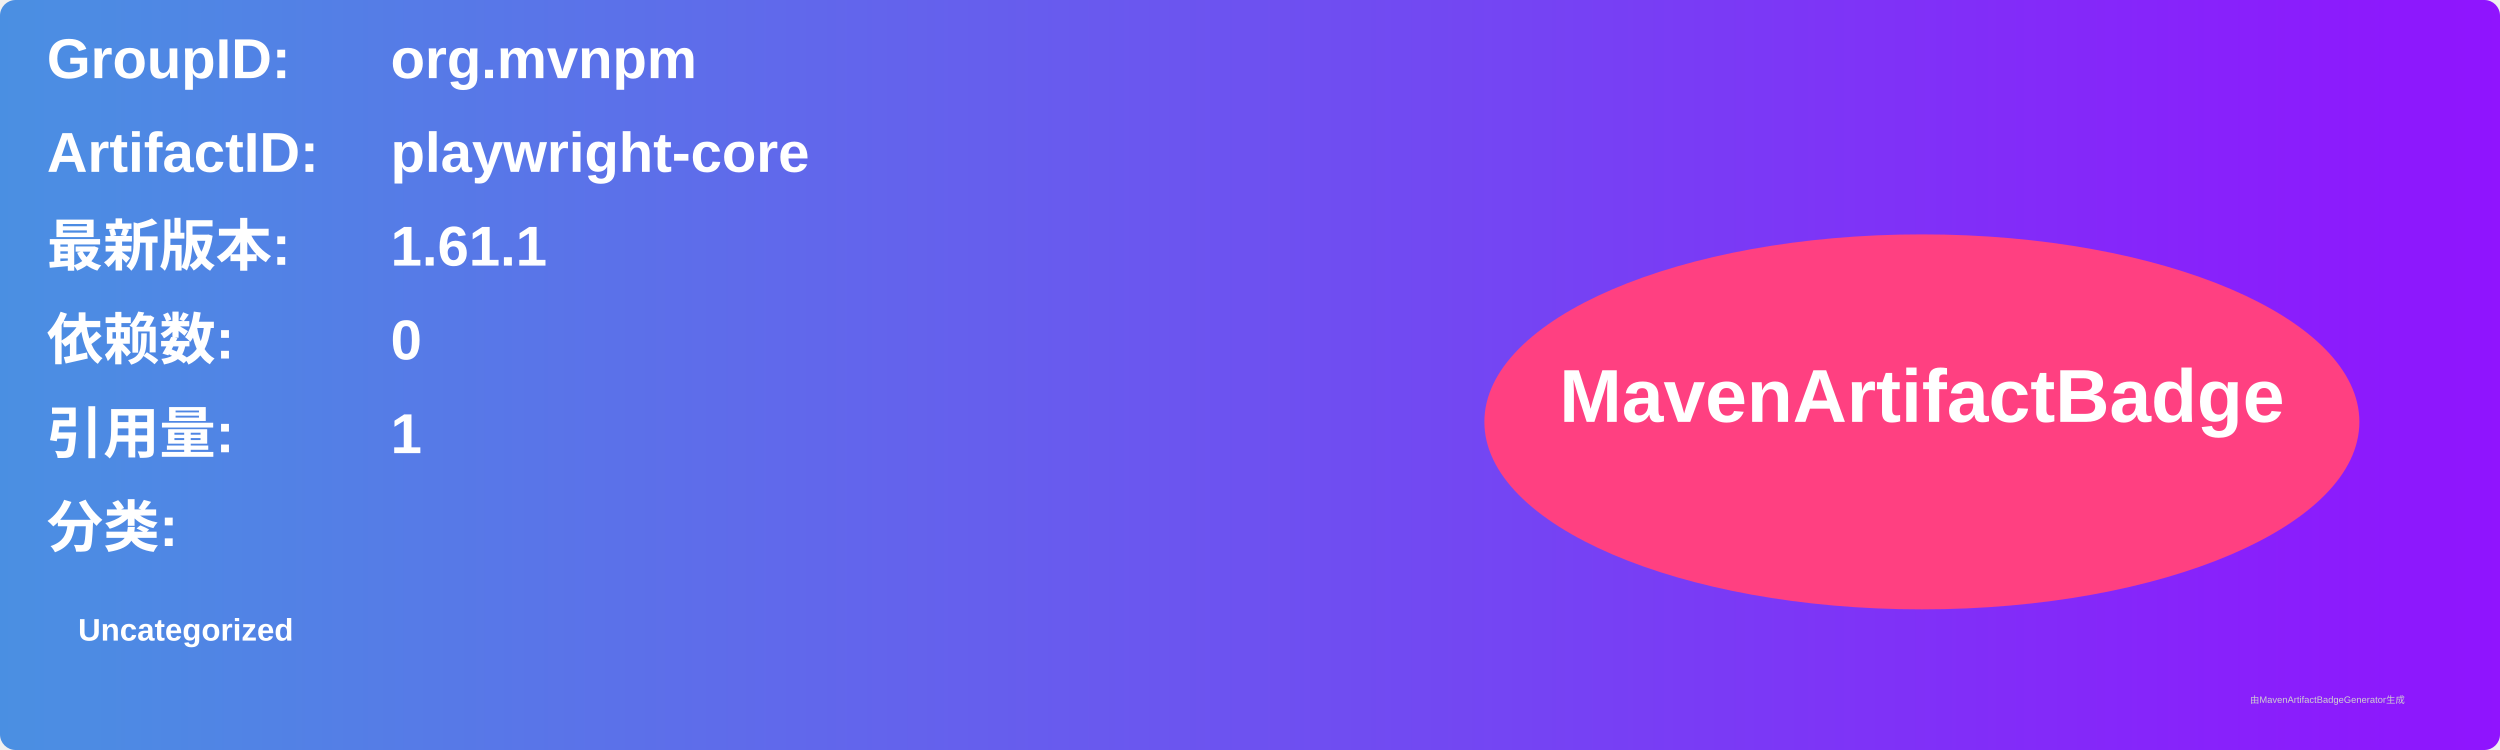
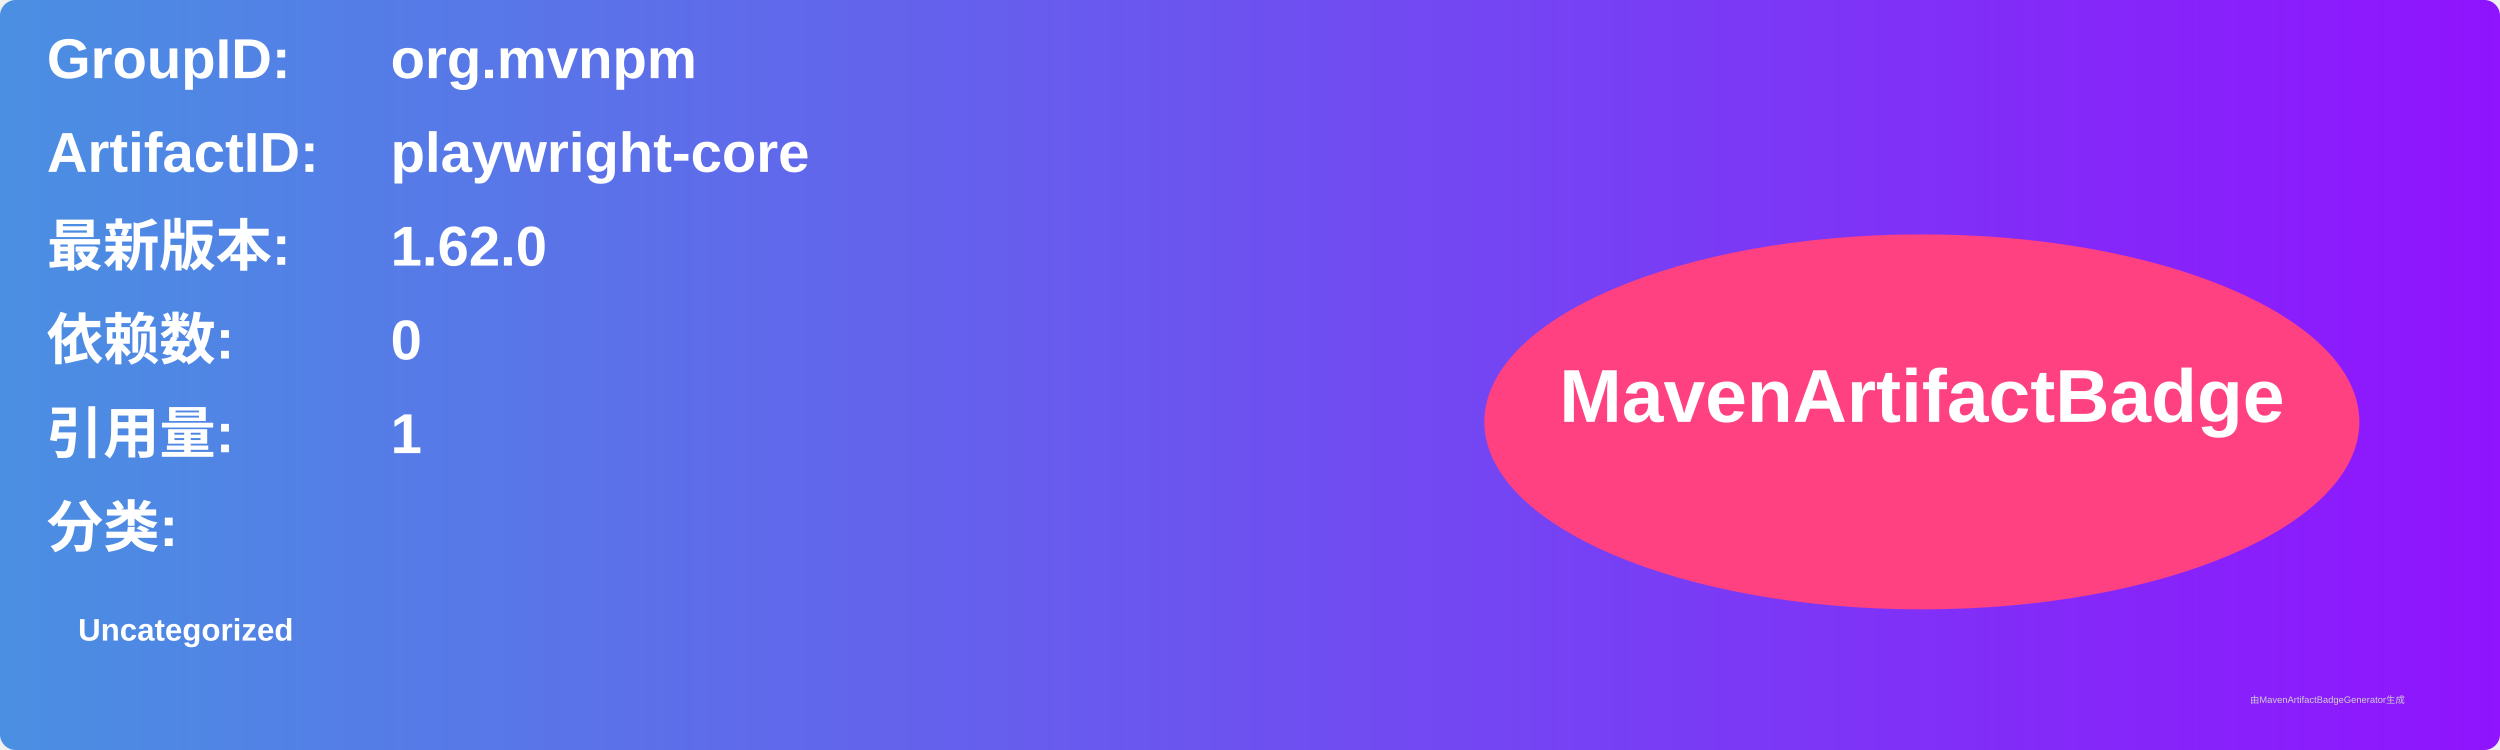
<svg xmlns="http://www.w3.org/2000/svg" width="800" height="240" viewBox="0 0 800 240">
  <linearGradient id="grad" x1="0%" y1="0%" x2="100%" y2="0%">
    <stop offset="0%" stop-color="#4a90e2" />
    <stop offset="100%" stop-color="#9013fe" />
  </linearGradient>
  <rect width="100%" height="100%" rx="5" ry="5" fill="url(#grad)" />
  <g transform="translate(15, 15)">
    <text x="0" y="10" font-family="Arial" font-size="18" fill="white" font-weight="bold" width="260">GroupID:</text>
    <text x="110" y="10" font-family="Arial" font-size="18" fill="white" font-weight="bold" width="460">org.mvnpm</text>
    <text x="0" y="40" font-family="Arial" font-size="18" fill="white" font-weight="bold" width="260">ArtifactID:</text>
    <text x="110" y="40" font-family="Arial" font-size="18" fill="white" font-weight="bold" width="460">playwright-core</text>
    <text x="0" y="70" font-family="Arial" font-size="18" fill="white" font-weight="bold">最新版本:</text>
    <text x="110" y="70" font-family="Arial" font-size="18" fill="white" font-weight="bold">
-       <tspan font-weight="bold">1.61.1</tspan>
+       <tspan font-weight="bold">1.62.0</tspan>
    </text>
    <text x="0" y="100" font-family="Arial" font-size="18" fill="white" font-weight="bold">依赖数: </text>
    <text x="110" y="100" font-family="Arial" font-size="18" fill="white">
      <tspan font-weight="bold">0</tspan>
    </text>
    <text x="0" y="130" font-family="Arial" font-size="18" fill="white" font-weight="bold">引用量: </text>
    <text x="110" y="130" font-family="Arial" font-size="18" fill="white">
      <tspan font-weight="bold">1</tspan>
    </text>
    <text x="0" y="160" font-family="Arial" font-size="18" fill="white" font-weight="bold">分类:</text>
    <text x="10" y="190" font-family="Arial" font-size="10" fill="white">
      <tspan font-weight="bold">Uncategorized</tspan>
    </text>
    <ellipse cx="600" cy="120" rx="140" ry="60" fill="#ff4081" />
    <text x="600" y="120" text-anchor="middle" font-family="Arial" font-size="24" fill="white" font-weight="bold">MavenArtifactBadge</text>
  </g>
  <text x="720" y="225" font-family="Arial" font-size="3" fill="#d0d0d0">由MavenArtifactBadgeGenerator生成</text>
</svg>
